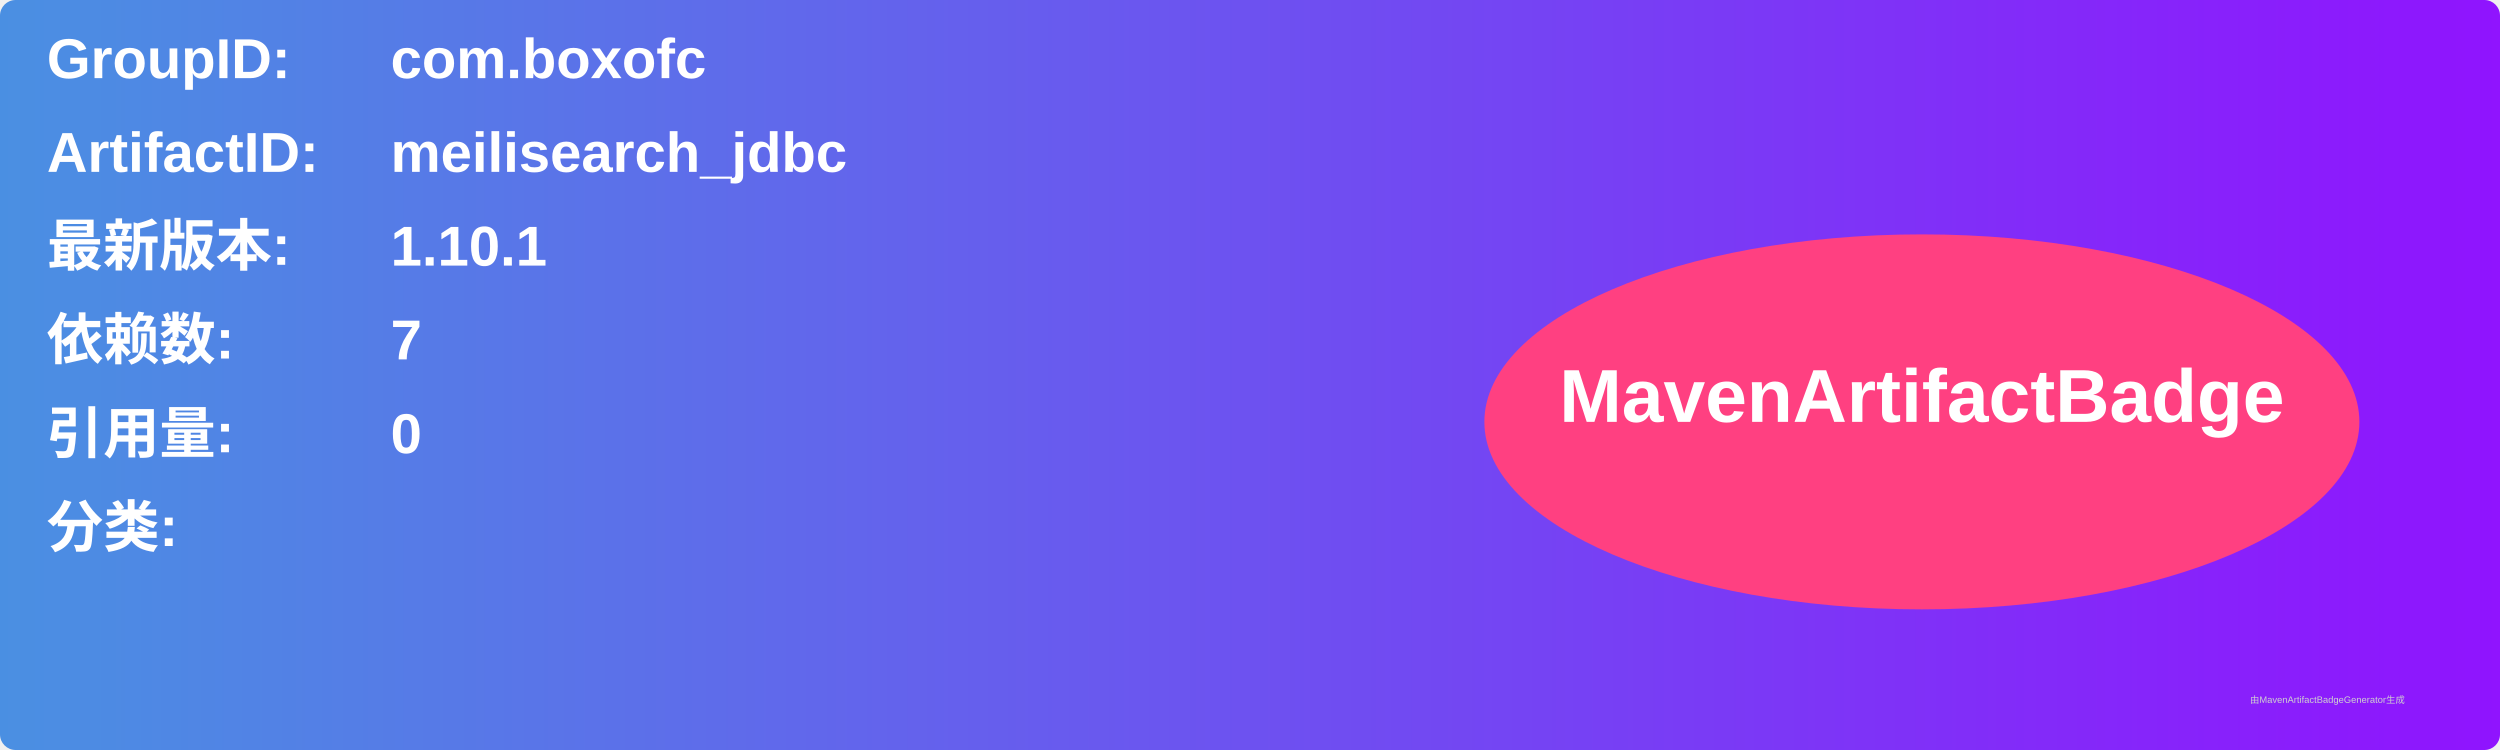
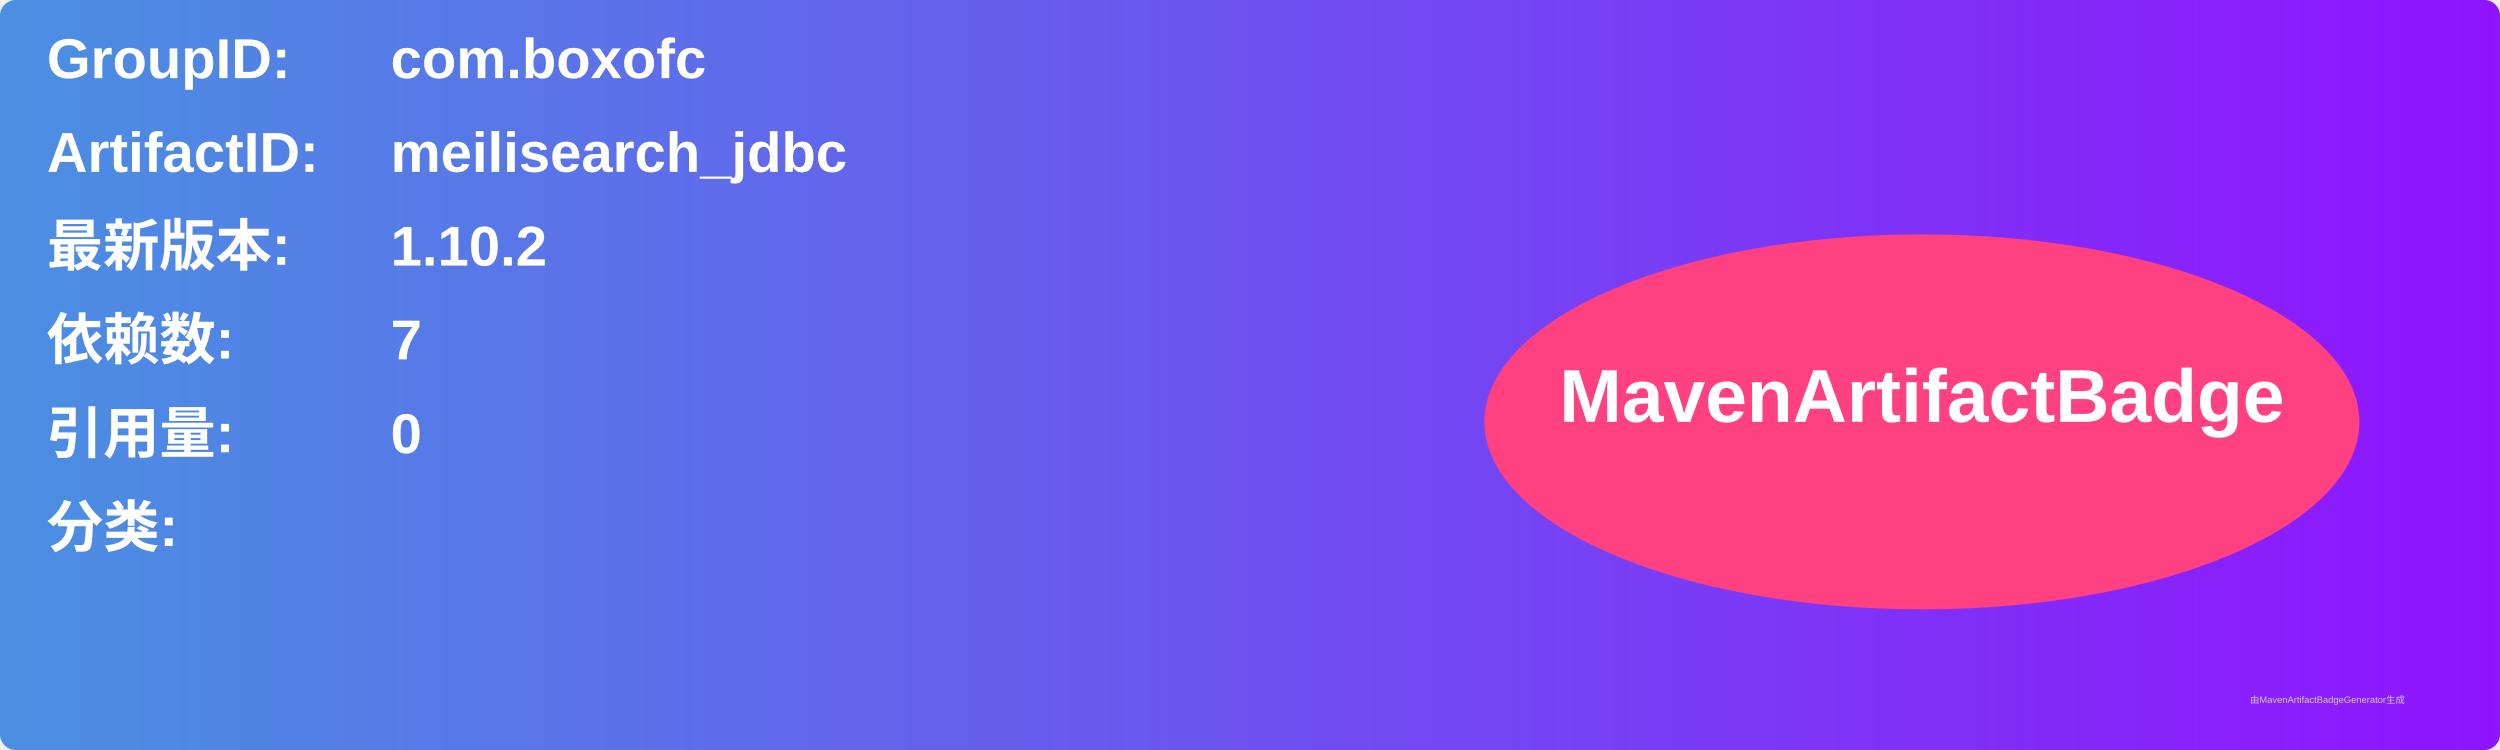
<svg xmlns="http://www.w3.org/2000/svg" width="800" height="240" viewBox="0 0 800 240">
  <linearGradient id="grad" x1="0%" y1="0%" x2="100%" y2="0%">
    <stop offset="0%" stop-color="#4a90e2" />
    <stop offset="100%" stop-color="#9013fe" />
  </linearGradient>
  <rect width="100%" height="100%" rx="5" ry="5" fill="url(#grad)" />
  <g transform="translate(15, 15)">
    <text x="0" y="10" font-family="Arial" font-size="18" fill="white" font-weight="bold" width="260">GroupID:</text>
    <text x="110" y="10" font-family="Arial" font-size="18" fill="white" font-weight="bold" width="460">com.boxofc</text>
    <text x="0" y="40" font-family="Arial" font-size="18" fill="white" font-weight="bold" width="260">ArtifactID:</text>
    <text x="110" y="40" font-family="Arial" font-size="18" fill="white" font-weight="bold" width="460">meilisearch_jdbc</text>
    <text x="0" y="70" font-family="Arial" font-size="18" fill="white" font-weight="bold">最新版本:</text>
    <text x="110" y="70" font-family="Arial" font-size="18" fill="white" font-weight="bold">
-       <tspan font-weight="bold">1.10.1</tspan>
+       <tspan font-weight="bold">1.10.2</tspan>
    </text>
    <text x="0" y="100" font-family="Arial" font-size="18" fill="white" font-weight="bold">依赖数: </text>
    <text x="110" y="100" font-family="Arial" font-size="18" fill="white">
      <tspan font-weight="bold">7</tspan>
    </text>
    <text x="0" y="130" font-family="Arial" font-size="18" fill="white" font-weight="bold">引用量: </text>
    <text x="110" y="130" font-family="Arial" font-size="18" fill="white">
      <tspan font-weight="bold">0</tspan>
    </text>
    <text x="0" y="160" font-family="Arial" font-size="18" fill="white" font-weight="bold">分类:</text>
    <text x="10" y="190" font-family="Arial" font-size="10" fill="white">
      <tspan font-weight="bold" />
    </text>
    <ellipse cx="600" cy="120" rx="140" ry="60" fill="#ff4081" />
    <text x="600" y="120" text-anchor="middle" font-family="Arial" font-size="24" fill="white" font-weight="bold">MavenArtifactBadge</text>
  </g>
  <text x="720" y="225" font-family="Arial" font-size="3" fill="#d0d0d0">由MavenArtifactBadgeGenerator生成</text>
</svg>
